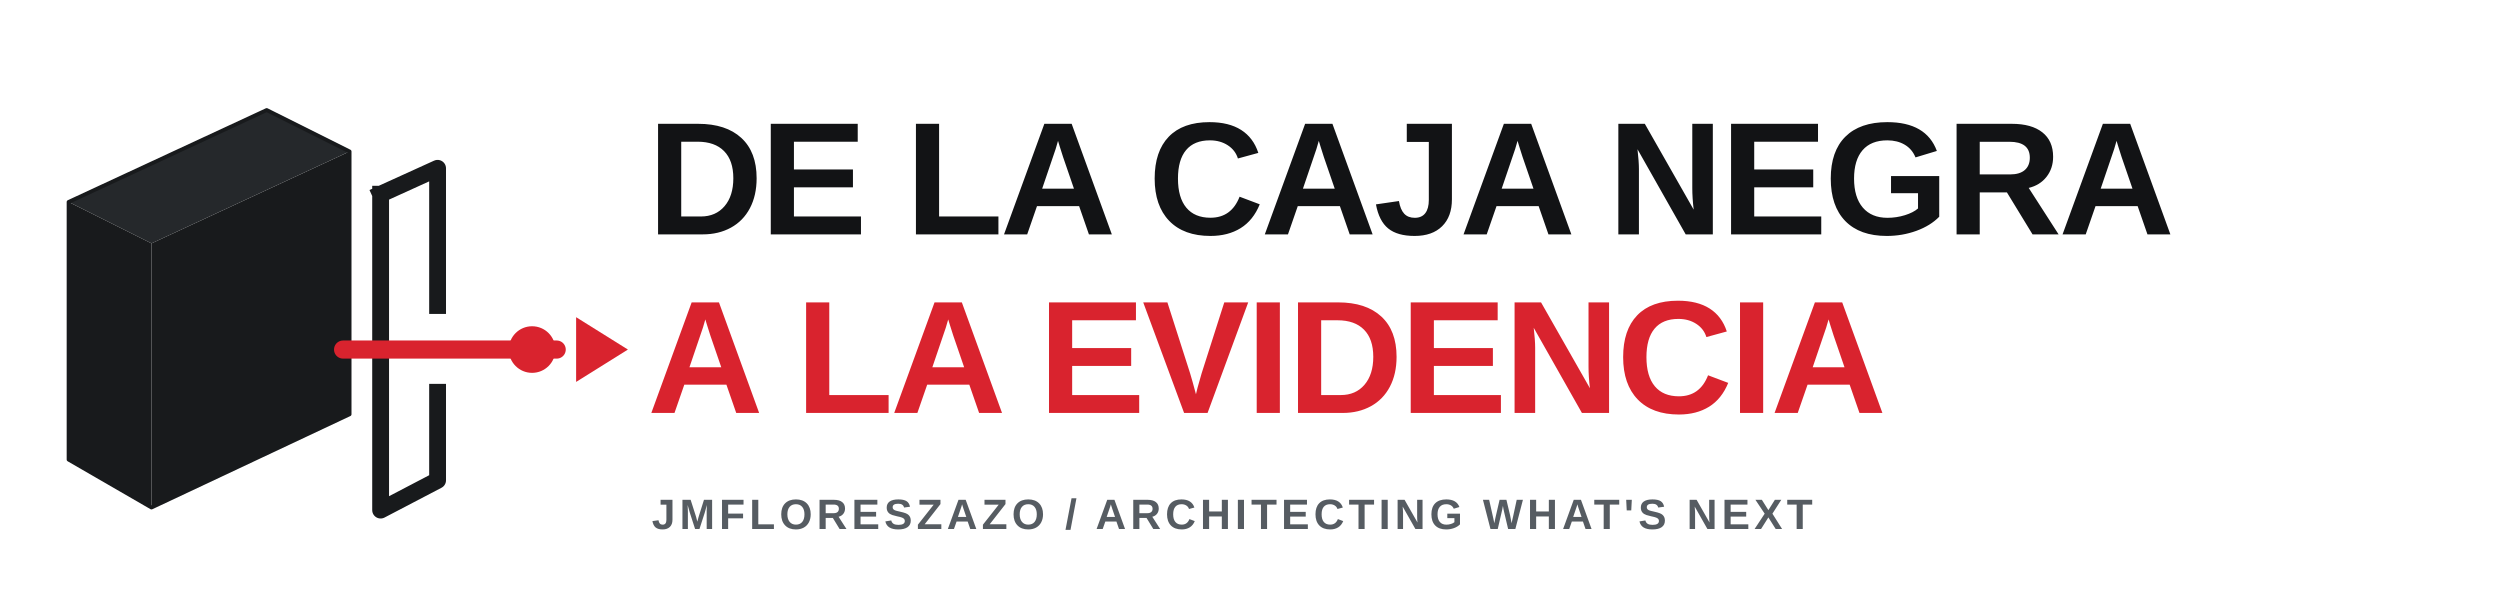
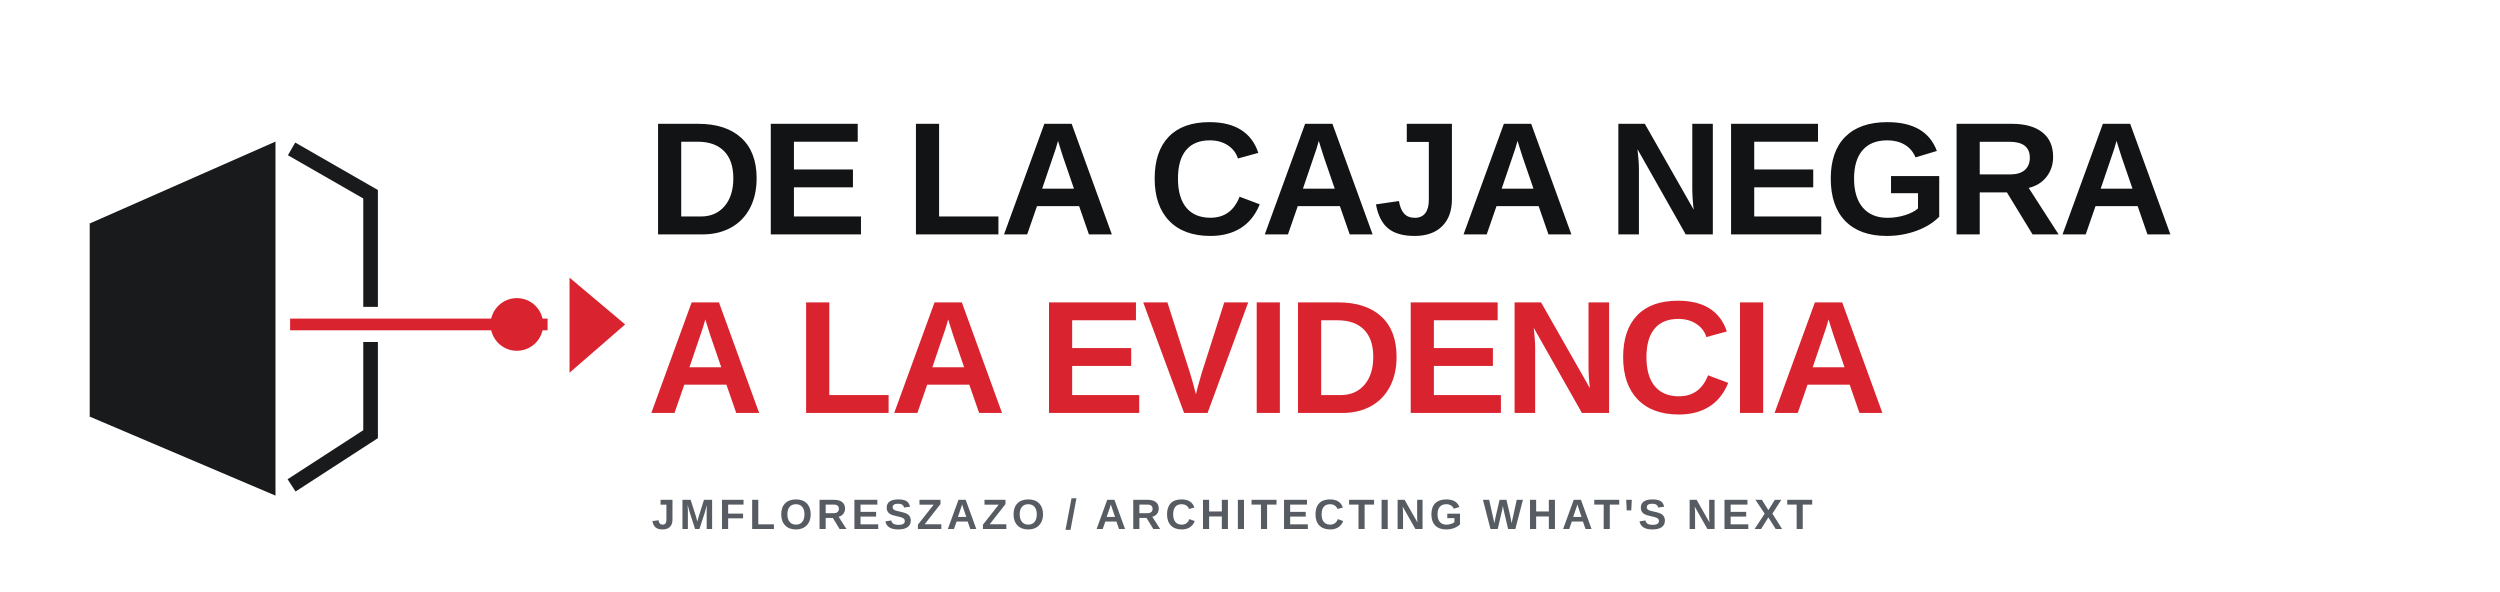
<svg xmlns="http://www.w3.org/2000/svg" viewBox="0 0 1120 265" width="1120" height="265" role="img">
  <g transform="scale(.58)">
-     <g stroke-linejoin="round">
-       <path d="M53 156 L206 85 L270 117 L117 188 Z" fill="#25282B" />
-       <path d="M53 156 L117 188 L117 392 L53 355 Z" fill="#181A1C" />
-       <path d="M117 188 L270 117 L270 320 L117 392 Z" fill="#181A1C" />
-       <path d="M53 156 L206 85 L270 117 L270 320 L117 392 L53 355 Z" fill="none" stroke="#181A1C" stroke-width="3" />
-       <path d="M294 150 L338 130 L338 236 M338 303 L338 371 L294 394 L294 150" fill="none" stroke="#181A1C" stroke-width="13" stroke-linecap="square" />
-       <path d="M265 270 H430" stroke="#D9232E" stroke-width="14" stroke-linecap="round" />
-       <circle cx="411" cy="270" r="18" fill="#D9232E" />
-       <path d="M445 245 L485 270 L445 295 Z" fill="#D9232E" />
+     <g transform="translate(6 28) scale(1.13)" stroke-linejoin="miter">
+       <path d="M56 128 L183 72 L183 314 L56 260 Z" fill="#181A1C" />
+       <path d="M194 77 L248 108 V185" fill="none" stroke="#181A1C" stroke-width="10" stroke-linecap="butt" />
+       <path d="M248 209 V272 L194 307" fill="none" stroke="#181A1C" stroke-width="10" stroke-linecap="butt" />
+       <path d="M193 197 H369" fill="none" stroke="#D9232E" stroke-width="8" stroke-linecap="butt" />
+       <circle cx="348" cy="197" r="18" fill="#D9232E" />
+       <path d="M384 165 L422 197 L384 230 Z" fill="#D9232E" />
    </g>
  </g>
  <text x="290" y="105" font-family="Arial,Helvetica,sans-serif" font-size="72" font-weight="800" fill="#121315" letter-spacing="-1.5" text-anchor="start">DE LA CAJA NEGRA</text>
  <text x="290" y="185" font-family="Arial,Helvetica,sans-serif" font-size="72" font-weight="800" fill="#D9232E" letter-spacing="-1.5" text-anchor="start">A LA EVIDENCIA</text>
  <text x="292" y="237" font-family="Arial,Helvetica,sans-serif" font-size="19" font-weight="700" fill="#565C62" letter-spacing="1.9" text-anchor="start">JMFLORESZAZO / ARCHITECTING WHAT'S NEXT</text>
</svg>
